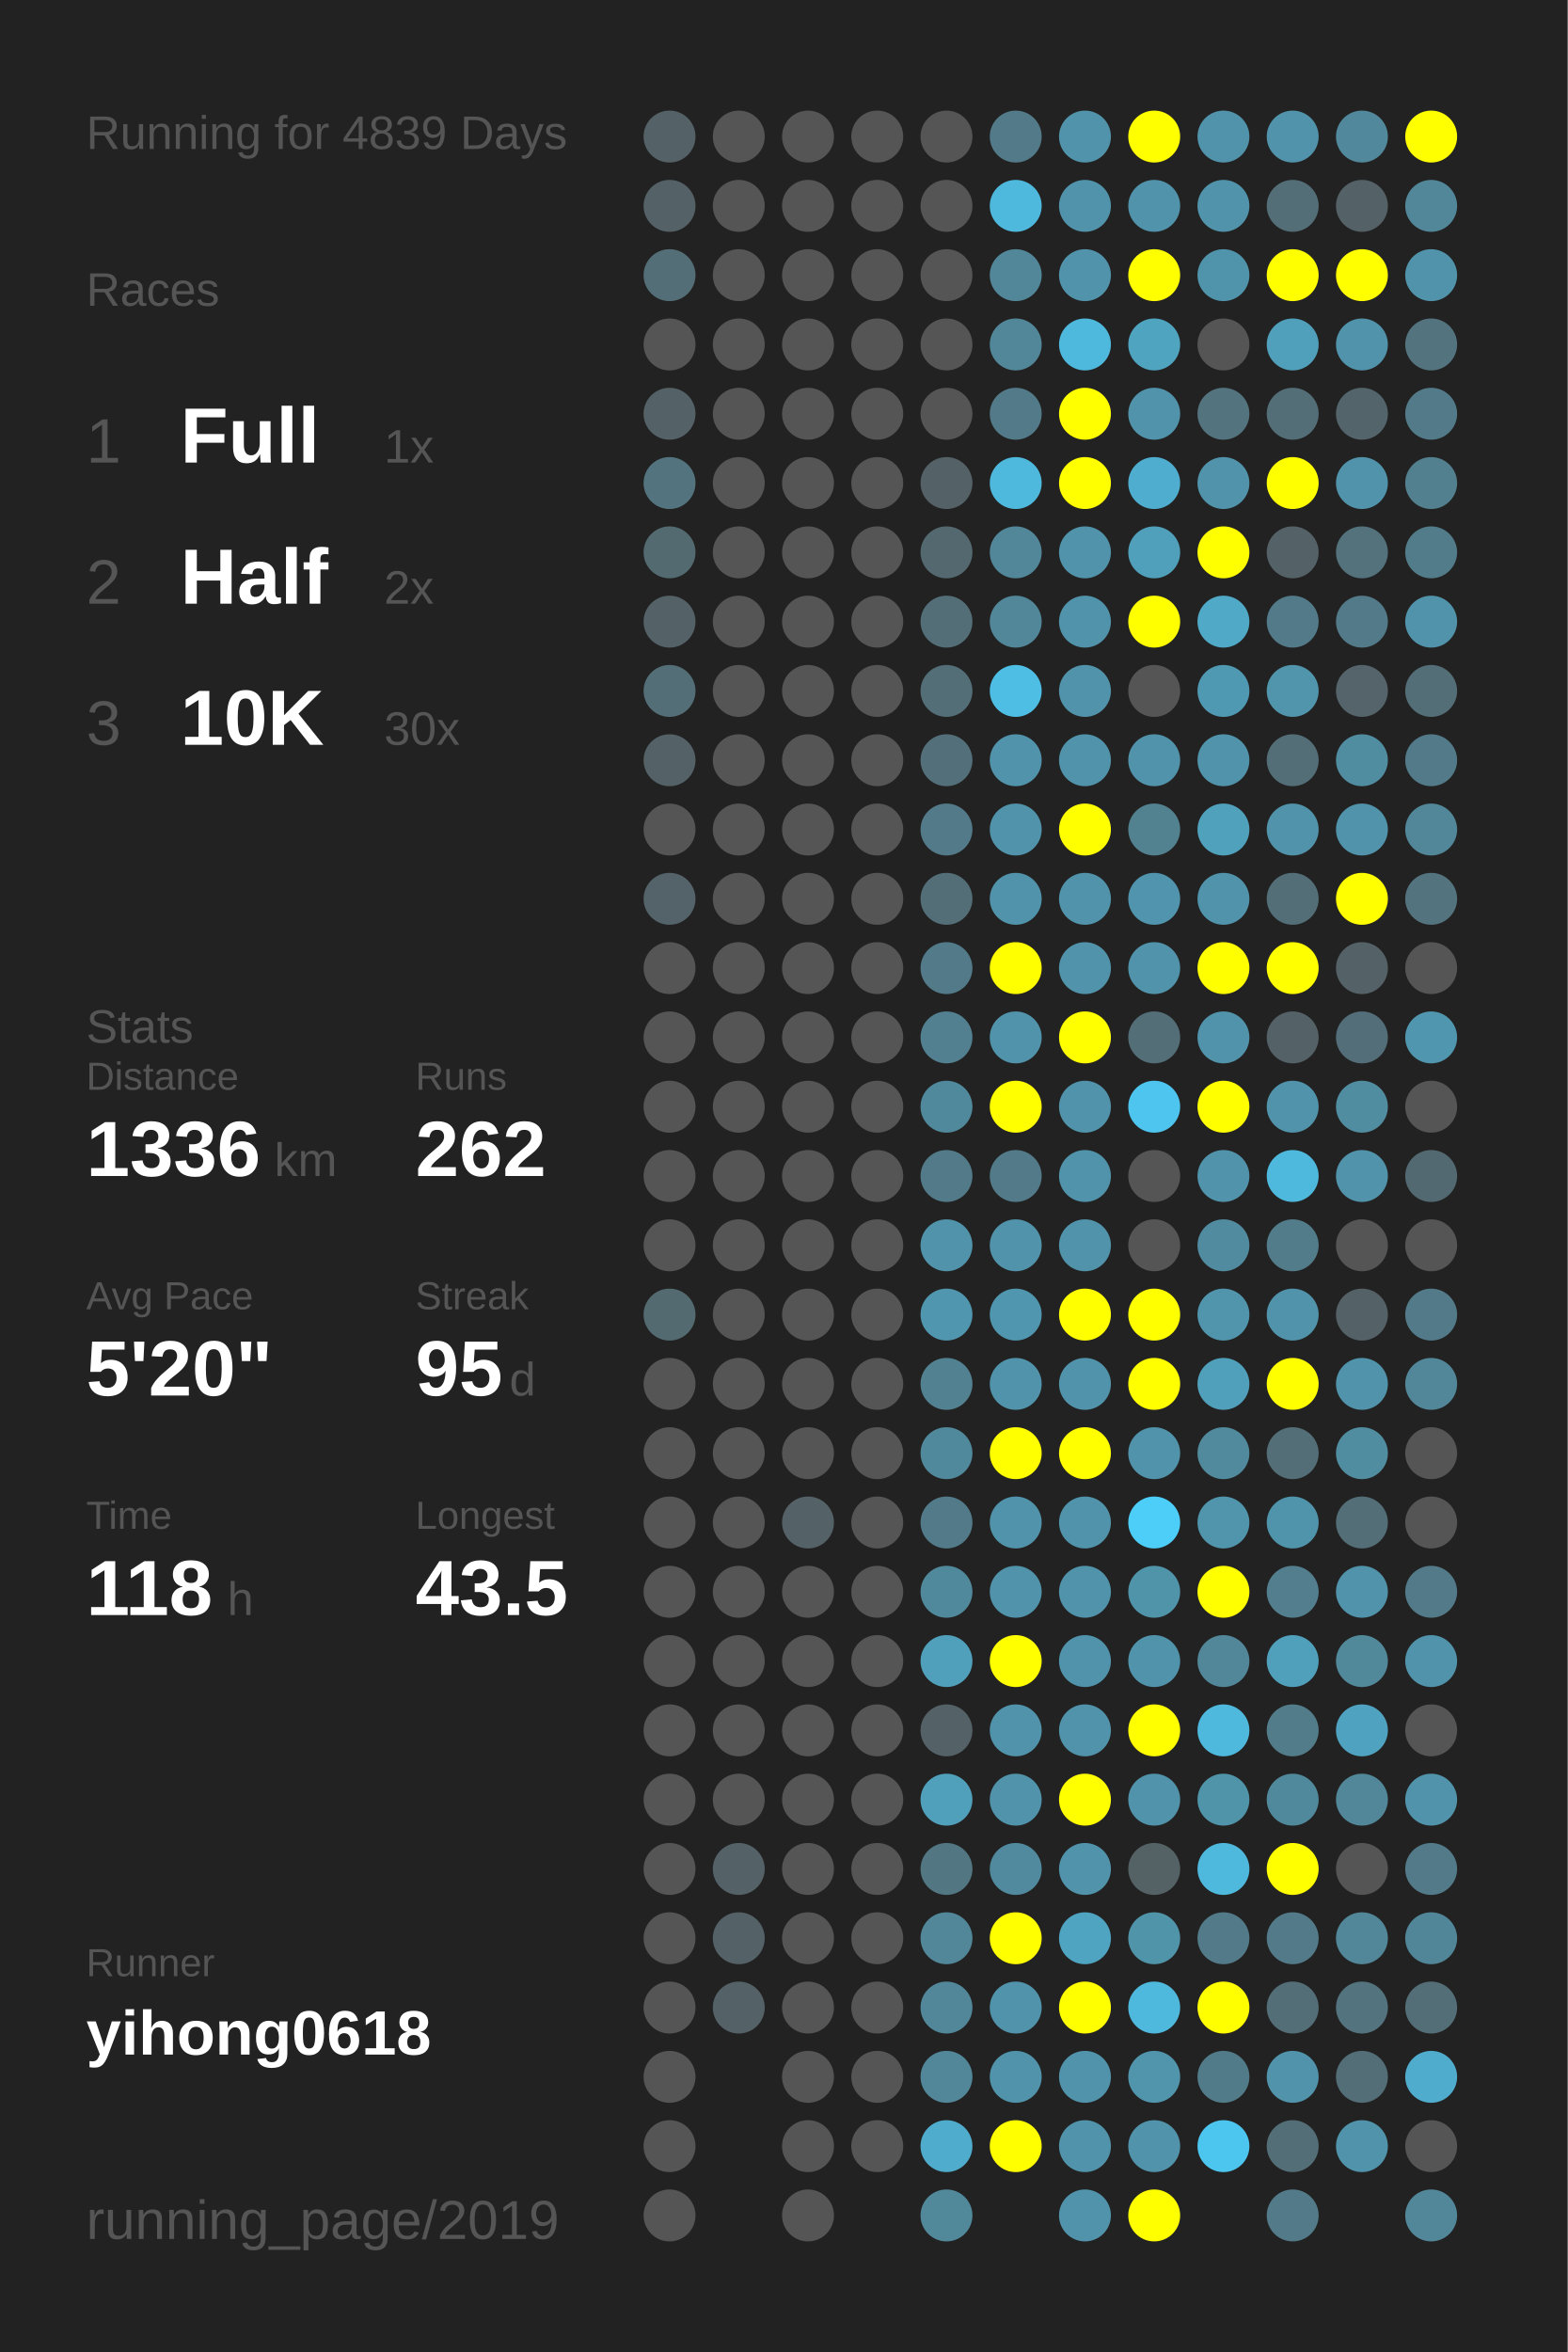
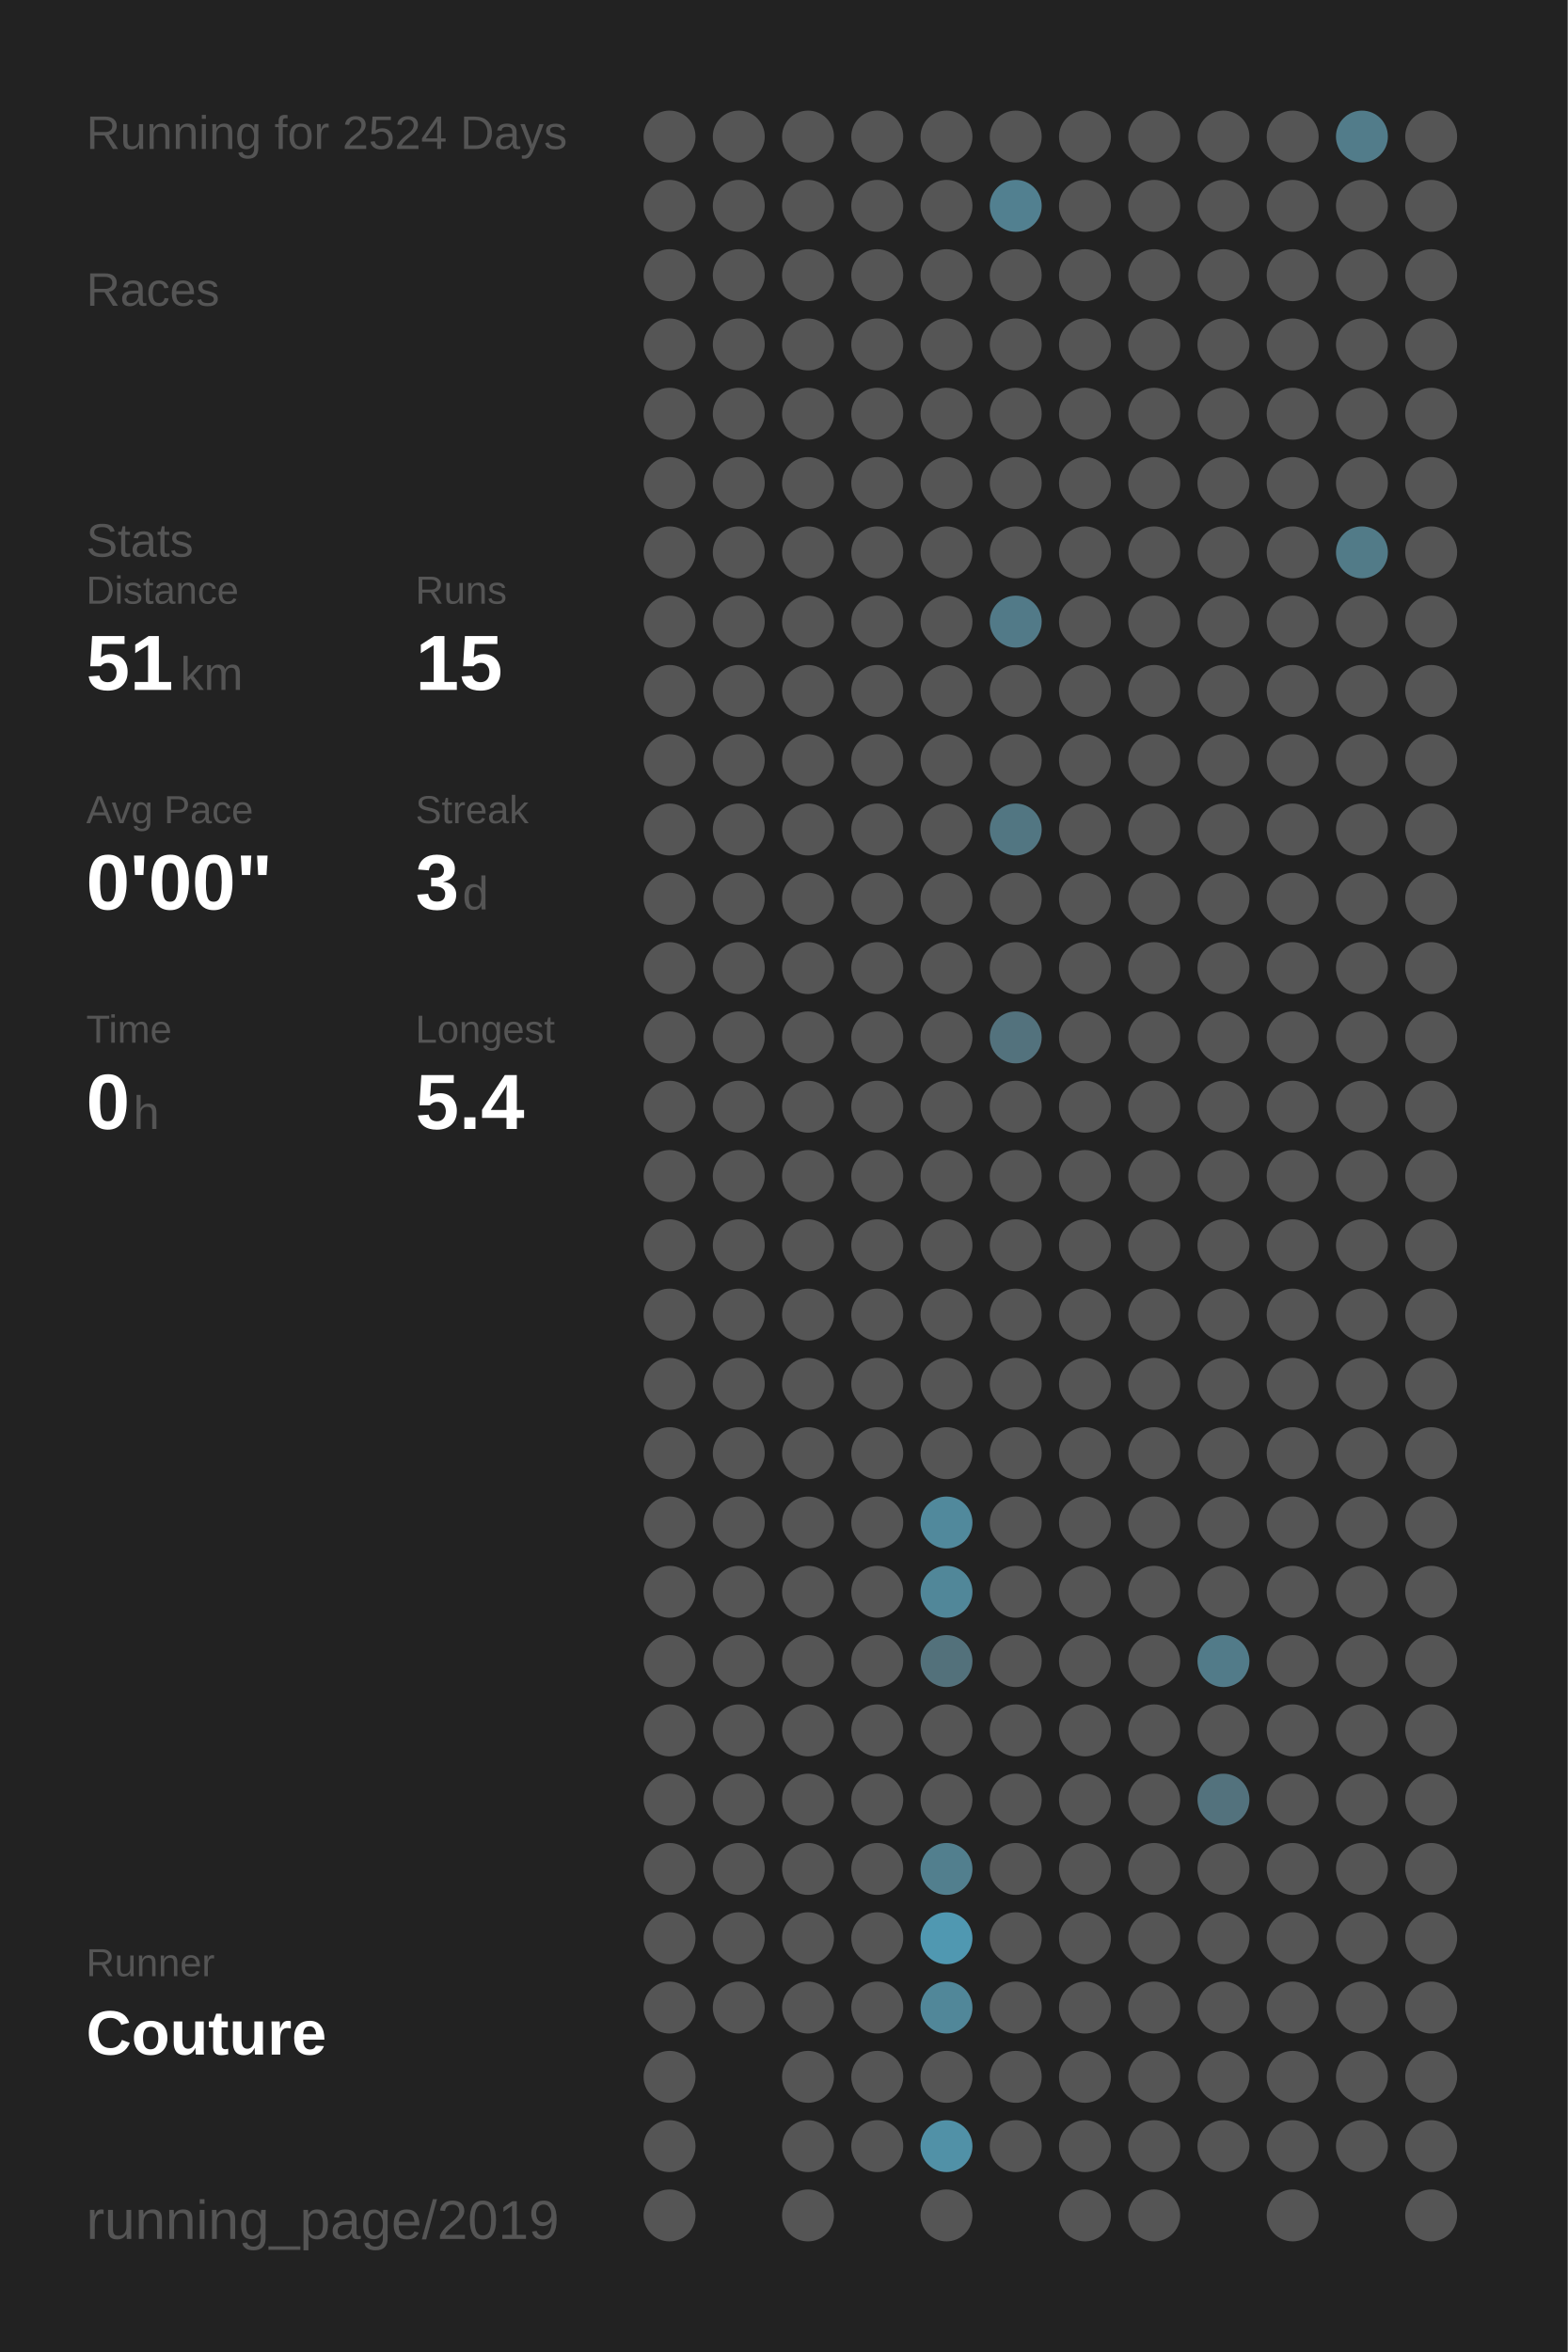
<svg xmlns="http://www.w3.org/2000/svg" baseProfile="full" height="300mm" version="1.1" viewBox="0,0,200,300" width="200mm">
  <defs />
  <rect fill="#222222" height="300" width="200" x="0" y="0" />
-   <text fill="#555555" style="font-size:6px; font-family:Arial;" x="11" y="19">Running for 4839 Days</text>
+   <text fill="#555555" style="font-size:6px; font-family:Arial;" x="11" y="19">Running for 2524 Days</text>
  <text fill="#555555" style="font-size:6px; font-family:Arial;" x="11" y="39">Races</text>
-   <text fill="#555555" style="font-size:8px; font-family:Arial;" x="11" y="59">1</text>
-   <text fill="#FFFFFF" style="font-size:10px; font-family:Arial; font-weight:bold;" x="23" y="59">Full</text>
-   <text fill="#555555" style="font-size:6px; font-family:Arial;" x="49" y="59">1x</text>
-   <text fill="#555555" style="font-size:8px; font-family:Arial;" x="11" y="77">2</text>
-   <text fill="#FFFFFF" style="font-size:10px; font-family:Arial; font-weight:bold;" x="23" y="77">Half</text>
-   <text fill="#555555" style="font-size:6px; font-family:Arial;" x="49" y="77">2x</text>
-   <text fill="#555555" style="font-size:8px; font-family:Arial;" x="11" y="95">3</text>
-   <text fill="#FFFFFF" style="font-size:10px; font-family:Arial; font-weight:bold;" x="23" y="95">10K</text>
-   <text fill="#555555" style="font-size:6px; font-family:Arial;" x="49" y="95">30x</text>
-   <text fill="#555555" style="font-size:6px; font-family:Arial;" x="11" y="133">Stats</text>
-   <text fill="#555555" style="font-size:5px; font-family:Arial;" x="11" y="139">Distance</text>
-   <text fill="#FFFFFF" style="font-size:10px; font-family:Arial; font-weight:bold;" x="11" y="150">1336</text>
-   <text fill="#555555" style="font-size:6px; font-family:Arial;" x="35" y="150">km</text>
-   <text fill="#555555" style="font-size:5px; font-family:Arial;" x="53" y="139">Runs</text>
-   <text fill="#FFFFFF" style="font-size:10px; font-family:Arial; font-weight:bold;" x="53" y="150">262</text>
-   <text fill="#555555" style="font-size:5px; font-family:Arial;" x="11" y="167">Avg Pace</text>
-   <text fill="#FFFFFF" style="font-size:10px; font-family:Arial; font-weight:bold;" x="11" y="178">5'20"</text>
-   <text fill="#555555" style="font-size:5px; font-family:Arial;" x="53" y="167">Streak</text>
-   <text fill="#FFFFFF" style="font-size:10px; font-family:Arial; font-weight:bold;" x="53" y="178">95</text>
-   <text fill="#555555" style="font-size:6px; font-family:Arial;" x="65" y="178">d</text>
-   <text fill="#555555" style="font-size:5px; font-family:Arial;" x="11" y="195">Time</text>
-   <text fill="#FFFFFF" style="font-size:10px; font-family:Arial; font-weight:bold;" x="11" y="206">118</text>
-   <text fill="#555555" style="font-size:6px; font-family:Arial;" x="29" y="206">h</text>
-   <text fill="#555555" style="font-size:5px; font-family:Arial;" x="53" y="195">Longest</text>
-   <text fill="#FFFFFF" style="font-size:10px; font-family:Arial; font-weight:bold;" x="53" y="206">43.5</text>
+   <text fill="#555555" style="font-size:6px; font-family:Arial;" x="11" y="71">Stats</text>
+   <text fill="#555555" style="font-size:5px; font-family:Arial;" x="11" y="77">Distance</text>
+   <text fill="#FFFFFF" style="font-size:10px; font-family:Arial; font-weight:bold;" x="11" y="88">51</text>
+   <text fill="#555555" style="font-size:6px; font-family:Arial;" x="23" y="88">km</text>
+   <text fill="#555555" style="font-size:5px; font-family:Arial;" x="53" y="77">Runs</text>
+   <text fill="#FFFFFF" style="font-size:10px; font-family:Arial; font-weight:bold;" x="53" y="88">15</text>
+   <text fill="#555555" style="font-size:5px; font-family:Arial;" x="11" y="105">Avg Pace</text>
+   <text fill="#FFFFFF" style="font-size:10px; font-family:Arial; font-weight:bold;" x="11" y="116">0'00"</text>
+   <text fill="#555555" style="font-size:5px; font-family:Arial;" x="53" y="105">Streak</text>
+   <text fill="#FFFFFF" style="font-size:10px; font-family:Arial; font-weight:bold;" x="53" y="116">3</text>
+   <text fill="#555555" style="font-size:6px; font-family:Arial;" x="59" y="116">d</text>
+   <text fill="#555555" style="font-size:5px; font-family:Arial;" x="11" y="133">Time</text>
+   <text fill="#FFFFFF" style="font-size:10px; font-family:Arial; font-weight:bold;" x="11" y="144">0</text>
+   <text fill="#555555" style="font-size:6px; font-family:Arial;" x="17" y="144">h</text>
+   <text fill="#555555" style="font-size:5px; font-family:Arial;" x="53" y="133">Longest</text>
+   <text fill="#FFFFFF" style="font-size:10px; font-family:Arial; font-weight:bold;" x="53" y="144">5.4</text>
  <text fill="#555555" style="font-size:5px; font-family:Arial;" x="11" y="252.065">Runner</text>
-   <text fill="#FFFFFF" style="font-size:8px; font-family:Arial; font-weight:bold;" x="11" y="262.065">yihong0618</text>
+   <text fill="#FFFFFF" style="font-size:8px; font-family:Arial; font-weight:bold;" x="11" y="262.065">Couture</text>
  <text fill="#555555" style="font-size:7px; font-family:Arial;" x="11" y="285.581">running_page/2019</text>
-   <circle cx="85.417" cy="17.419" fill="#546166" r="3.312" />
-   <circle cx="85.417" cy="26.258" fill="#546166" r="3.312" />
-   <circle cx="85.417" cy="35.097" fill="#536e77" r="3.312" />
+   <circle cx="85.417" cy="17.419" fill="#555555" r="3.312" />
+   <circle cx="85.417" cy="26.258" fill="#555555" r="3.312" />
+   <circle cx="85.417" cy="35.097" fill="#555555" r="3.312" />
  <circle cx="85.417" cy="43.935" fill="#555555" r="3.312" />
-   <circle cx="85.417" cy="52.774" fill="#546166" r="3.312" />
-   <circle cx="85.417" cy="61.613" fill="#53747f" r="3.312" />
-   <circle cx="85.417" cy="70.452" fill="#536a71" r="3.312" />
-   <circle cx="85.417" cy="79.29" fill="#546166" r="3.312" />
-   <circle cx="85.417" cy="88.129" fill="#536e77" r="3.312" />
-   <circle cx="85.417" cy="96.968" fill="#546166" r="3.312" />
+   <circle cx="85.417" cy="52.774" fill="#555555" r="3.312" />
+   <circle cx="85.417" cy="61.613" fill="#555555" r="3.312" />
+   <circle cx="85.417" cy="70.452" fill="#555555" r="3.312" />
+   <circle cx="85.417" cy="79.29" fill="#555555" r="3.312" />
+   <circle cx="85.417" cy="88.129" fill="#555555" r="3.312" />
+   <circle cx="85.417" cy="96.968" fill="#555555" r="3.312" />
  <circle cx="85.417" cy="105.806" fill="#555555" r="3.312" />
-   <circle cx="85.417" cy="114.645" fill="#546369" r="3.312" />
+   <circle cx="85.417" cy="114.645" fill="#555555" r="3.312" />
  <circle cx="85.417" cy="123.484" fill="#555555" r="3.312" />
  <circle cx="85.417" cy="132.323" fill="#555555" r="3.312" />
  <circle cx="85.417" cy="141.161" fill="#555555" r="3.312" />
  <circle cx="85.417" cy="150" fill="#555555" r="3.312" />
  <circle cx="85.417" cy="158.839" fill="#555555" r="3.312" />
-   <circle cx="85.417" cy="167.677" fill="#536a71" r="3.312" />
+   <circle cx="85.417" cy="167.677" fill="#555555" r="3.312" />
  <circle cx="85.417" cy="176.516" fill="#555555" r="3.312" />
  <circle cx="85.417" cy="185.355" fill="#555555" r="3.312" />
  <circle cx="85.417" cy="194.194" fill="#555555" r="3.312" />
  <circle cx="85.417" cy="203.032" fill="#555555" r="3.312" />
  <circle cx="85.417" cy="211.871" fill="#555555" r="3.312" />
  <circle cx="85.417" cy="220.71" fill="#555555" r="3.312" />
  <circle cx="85.417" cy="229.548" fill="#555555" r="3.312" />
  <circle cx="85.417" cy="238.387" fill="#555555" r="3.312" />
  <circle cx="85.417" cy="247.226" fill="#555555" r="3.312" />
  <circle cx="85.417" cy="256.065" fill="#555555" r="3.312" />
  <circle cx="85.417" cy="264.903" fill="#555555" r="3.312" />
  <circle cx="85.417" cy="273.742" fill="#555555" r="3.312" />
  <circle cx="85.417" cy="282.581" fill="#555555" r="3.312" />
  <circle cx="94.25" cy="17.419" fill="#555555" r="3.312" />
  <circle cx="94.25" cy="26.258" fill="#555555" r="3.312" />
  <circle cx="94.25" cy="35.097" fill="#555555" r="3.312" />
  <circle cx="94.25" cy="43.935" fill="#555555" r="3.312" />
  <circle cx="94.25" cy="52.774" fill="#555555" r="3.312" />
  <circle cx="94.25" cy="61.613" fill="#555555" r="3.312" />
  <circle cx="94.25" cy="70.452" fill="#555555" r="3.312" />
  <circle cx="94.25" cy="79.29" fill="#555555" r="3.312" />
  <circle cx="94.25" cy="88.129" fill="#555555" r="3.312" />
  <circle cx="94.25" cy="96.968" fill="#555555" r="3.312" />
  <circle cx="94.25" cy="105.806" fill="#555555" r="3.312" />
  <circle cx="94.25" cy="114.645" fill="#555555" r="3.312" />
  <circle cx="94.25" cy="123.484" fill="#555555" r="3.312" />
  <circle cx="94.25" cy="132.323" fill="#555555" r="3.312" />
  <circle cx="94.25" cy="141.161" fill="#555555" r="3.312" />
  <circle cx="94.25" cy="150" fill="#555555" r="3.312" />
  <circle cx="94.25" cy="158.839" fill="#555555" r="3.312" />
  <circle cx="94.25" cy="167.677" fill="#555555" r="3.312" />
  <circle cx="94.25" cy="176.516" fill="#555555" r="3.312" />
  <circle cx="94.25" cy="185.355" fill="#555555" r="3.312" />
  <circle cx="94.25" cy="194.194" fill="#555555" r="3.312" />
  <circle cx="94.25" cy="203.032" fill="#555555" r="3.312" />
  <circle cx="94.25" cy="211.871" fill="#555555" r="3.312" />
  <circle cx="94.25" cy="220.71" fill="#555555" r="3.312" />
  <circle cx="94.25" cy="229.548" fill="#555555" r="3.312" />
-   <circle cx="94.25" cy="238.387" fill="#546166" r="3.312" />
-   <circle cx="94.25" cy="247.226" fill="#546166" r="3.312" />
-   <circle cx="94.25" cy="256.065" fill="#546166" r="3.312" />
+   <circle cx="94.25" cy="238.387" fill="#555555" r="3.312" />
+   <circle cx="94.25" cy="247.226" fill="#555555" r="3.312" />
+   <circle cx="94.25" cy="256.065" fill="#555555" r="3.312" />
  <circle cx="103.083" cy="17.419" fill="#555555" r="3.312" />
  <circle cx="103.083" cy="26.258" fill="#555555" r="3.312" />
  <circle cx="103.083" cy="35.097" fill="#555555" r="3.312" />
  <circle cx="103.083" cy="43.935" fill="#555555" r="3.312" />
  <circle cx="103.083" cy="52.774" fill="#555555" r="3.312" />
  <circle cx="103.083" cy="61.613" fill="#555555" r="3.312" />
  <circle cx="103.083" cy="70.452" fill="#555555" r="3.312" />
  <circle cx="103.083" cy="79.29" fill="#555555" r="3.312" />
  <circle cx="103.083" cy="88.129" fill="#555555" r="3.312" />
  <circle cx="103.083" cy="96.968" fill="#555555" r="3.312" />
  <circle cx="103.083" cy="105.806" fill="#555555" r="3.312" />
  <circle cx="103.083" cy="114.645" fill="#555555" r="3.312" />
  <circle cx="103.083" cy="123.484" fill="#555555" r="3.312" />
  <circle cx="103.083" cy="132.323" fill="#555555" r="3.312" />
  <circle cx="103.083" cy="141.161" fill="#555555" r="3.312" />
  <circle cx="103.083" cy="150" fill="#555555" r="3.312" />
  <circle cx="103.083" cy="158.839" fill="#555555" r="3.312" />
  <circle cx="103.083" cy="167.677" fill="#555555" r="3.312" />
  <circle cx="103.083" cy="176.516" fill="#555555" r="3.312" />
  <circle cx="103.083" cy="185.355" fill="#555555" r="3.312" />
-   <circle cx="103.083" cy="194.194" fill="#546166" r="3.312" />
+   <circle cx="103.083" cy="194.194" fill="#555555" r="3.312" />
  <circle cx="103.083" cy="203.032" fill="#555555" r="3.312" />
  <circle cx="103.083" cy="211.871" fill="#555555" r="3.312" />
  <circle cx="103.083" cy="220.71" fill="#555555" r="3.312" />
  <circle cx="103.083" cy="229.548" fill="#555555" r="3.312" />
  <circle cx="103.083" cy="238.387" fill="#555555" r="3.312" />
  <circle cx="103.083" cy="247.226" fill="#555555" r="3.312" />
  <circle cx="103.083" cy="256.065" fill="#555555" r="3.312" />
  <circle cx="103.083" cy="264.903" fill="#555555" r="3.312" />
  <circle cx="103.083" cy="273.742" fill="#555555" r="3.312" />
  <circle cx="103.083" cy="282.581" fill="#555555" r="3.312" />
  <circle cx="111.917" cy="17.419" fill="#555555" r="3.312" />
  <circle cx="111.917" cy="26.258" fill="#555555" r="3.312" />
  <circle cx="111.917" cy="35.097" fill="#555555" r="3.312" />
  <circle cx="111.917" cy="43.935" fill="#555555" r="3.312" />
  <circle cx="111.917" cy="52.774" fill="#555555" r="3.312" />
  <circle cx="111.917" cy="61.613" fill="#555555" r="3.312" />
  <circle cx="111.917" cy="70.452" fill="#555555" r="3.312" />
  <circle cx="111.917" cy="79.29" fill="#555555" r="3.312" />
  <circle cx="111.917" cy="88.129" fill="#555555" r="3.312" />
  <circle cx="111.917" cy="96.968" fill="#555555" r="3.312" />
  <circle cx="111.917" cy="105.806" fill="#555555" r="3.312" />
  <circle cx="111.917" cy="114.645" fill="#555555" r="3.312" />
  <circle cx="111.917" cy="123.484" fill="#555555" r="3.312" />
  <circle cx="111.917" cy="132.323" fill="#555555" r="3.312" />
  <circle cx="111.917" cy="141.161" fill="#555555" r="3.312" />
  <circle cx="111.917" cy="150" fill="#555555" r="3.312" />
  <circle cx="111.917" cy="158.839" fill="#555555" r="3.312" />
  <circle cx="111.917" cy="167.677" fill="#555555" r="3.312" />
  <circle cx="111.917" cy="176.516" fill="#555555" r="3.312" />
  <circle cx="111.917" cy="185.355" fill="#555555" r="3.312" />
  <circle cx="111.917" cy="194.194" fill="#555555" r="3.312" />
  <circle cx="111.917" cy="203.032" fill="#555555" r="3.312" />
  <circle cx="111.917" cy="211.871" fill="#555555" r="3.312" />
  <circle cx="111.917" cy="220.71" fill="#555555" r="3.312" />
  <circle cx="111.917" cy="229.548" fill="#555555" r="3.312" />
  <circle cx="111.917" cy="238.387" fill="#555555" r="3.312" />
  <circle cx="111.917" cy="247.226" fill="#555555" r="3.312" />
  <circle cx="111.917" cy="256.065" fill="#555555" r="3.312" />
  <circle cx="111.917" cy="264.903" fill="#555555" r="3.312" />
  <circle cx="111.917" cy="273.742" fill="#555555" r="3.312" />
  <circle cx="120.75" cy="17.419" fill="#555555" r="3.312" />
  <circle cx="120.75" cy="26.258" fill="#555555" r="3.312" />
  <circle cx="120.75" cy="35.097" fill="#555555" r="3.312" />
  <circle cx="120.75" cy="43.935" fill="#555555" r="3.312" />
  <circle cx="120.75" cy="52.774" fill="#555555" r="3.312" />
-   <circle cx="120.75" cy="61.613" fill="#546166" r="3.312" />
-   <circle cx="120.75" cy="70.452" fill="#53686f" r="3.312" />
-   <circle cx="120.75" cy="79.29" fill="#536e77" r="3.312" />
-   <circle cx="120.75" cy="88.129" fill="#536e77" r="3.312" />
-   <circle cx="120.75" cy="96.968" fill="#53707a" r="3.312" />
-   <circle cx="120.75" cy="105.806" fill="#527a88" r="3.312" />
-   <circle cx="120.75" cy="114.645" fill="#536e77" r="3.312" />
-   <circle cx="120.75" cy="123.484" fill="#527a88" r="3.312" />
-   <circle cx="120.75" cy="132.323" fill="#528090" r="3.312" />
-   <circle cx="120.75" cy="141.161" fill="#51899c" r="3.312" />
-   <circle cx="120.75" cy="150" fill="#527a88" r="3.312" />
-   <circle cx="120.75" cy="158.839" fill="#5093aa" r="3.312" />
-   <circle cx="120.75" cy="167.677" fill="#5096ae" r="3.312" />
-   <circle cx="120.75" cy="176.516" fill="#528191" r="3.312" />
-   <circle cx="120.75" cy="185.355" fill="#51899c" r="3.312" />
-   <circle cx="120.75" cy="194.194" fill="#527a88" r="3.312" />
-   <circle cx="120.75" cy="203.032" fill="#51899c" r="3.312" />
-   <circle cx="120.75" cy="211.871" fill="#50a0bb" r="3.312" />
-   <circle cx="120.75" cy="220.71" fill="#546166" r="3.312" />
-   <circle cx="120.75" cy="229.548" fill="#50a0bb" r="3.312" />
-   <circle cx="120.75" cy="238.387" fill="#527682" r="3.312" />
-   <circle cx="120.75" cy="247.226" fill="#518799" r="3.312" />
+   <circle cx="120.75" cy="61.613" fill="#555555" r="3.312" />
+   <circle cx="120.75" cy="70.452" fill="#555555" r="3.312" />
+   <circle cx="120.75" cy="79.29" fill="#555555" r="3.312" />
+   <circle cx="120.75" cy="88.129" fill="#555555" r="3.312" />
+   <circle cx="120.75" cy="96.968" fill="#555555" r="3.312" />
+   <circle cx="120.75" cy="105.806" fill="#555555" r="3.312" />
+   <circle cx="120.75" cy="114.645" fill="#555555" r="3.312" />
+   <circle cx="120.75" cy="123.484" fill="#555555" r="3.312" />
+   <circle cx="120.75" cy="132.323" fill="#555555" r="3.312" />
+   <circle cx="120.75" cy="141.161" fill="#555555" r="3.312" />
+   <circle cx="120.75" cy="150" fill="#555555" r="3.312" />
+   <circle cx="120.75" cy="158.839" fill="#555555" r="3.312" />
+   <circle cx="120.75" cy="167.677" fill="#555555" r="3.312" />
+   <circle cx="120.75" cy="176.516" fill="#555555" r="3.312" />
+   <circle cx="120.75" cy="185.355" fill="#555555" r="3.312" />
+   <circle cx="120.75" cy="194.194" fill="#51899c" r="3.312" />
+   <circle cx="120.75" cy="203.032" fill="#518799" r="3.312" />
+   <circle cx="120.75" cy="211.871" fill="#53717b" r="3.312" />
+   <circle cx="120.75" cy="220.71" fill="#555555" r="3.312" />
+   <circle cx="120.75" cy="229.548" fill="#555555" r="3.312" />
+   <circle cx="120.75" cy="238.387" fill="#527f8e" r="3.312" />
+   <circle cx="120.75" cy="247.226" fill="#5098b1" r="3.312" />
  <circle cx="120.75" cy="256.065" fill="#518799" r="3.312" />
-   <circle cx="120.75" cy="264.903" fill="#518799" r="3.312" />
-   <circle cx="120.75" cy="273.742" fill="#4faccc" r="3.312" />
-   <circle cx="120.75" cy="282.581" fill="#51899b" r="3.312" />
-   <circle cx="129.583" cy="17.419" fill="#527a88" r="3.312" />
-   <circle cx="129.583" cy="26.258" fill="#4eb9dd" r="3.312" />
-   <circle cx="129.583" cy="35.097" fill="#518799" r="3.312" />
-   <circle cx="129.583" cy="43.935" fill="#518799" r="3.312" />
-   <circle cx="129.583" cy="52.774" fill="#527a88" r="3.312" />
-   <circle cx="129.583" cy="61.613" fill="#4eb9dd" r="3.312" />
-   <circle cx="129.583" cy="70.452" fill="#518799" r="3.312" />
-   <circle cx="129.583" cy="79.29" fill="#518799" r="3.312" />
-   <circle cx="129.583" cy="88.129" fill="#4ebee4" r="3.312" />
-   <circle cx="129.583" cy="96.968" fill="#5093aa" r="3.312" />
-   <circle cx="129.583" cy="105.806" fill="#5093aa" r="3.312" />
-   <circle cx="129.583" cy="114.645" fill="#5093aa" r="3.312" />
-   <circle cx="129.583" cy="123.484" fill="#FFFF00" r="3.312" />
-   <circle cx="129.583" cy="132.323" fill="#5093aa" r="3.312" />
-   <circle cx="129.583" cy="141.161" fill="#FFFF00" r="3.312" />
-   <circle cx="129.583" cy="150" fill="#527a88" r="3.312" />
-   <circle cx="129.583" cy="158.839" fill="#5093aa" r="3.312" />
-   <circle cx="129.583" cy="167.677" fill="#5096ae" r="3.312" />
-   <circle cx="129.583" cy="176.516" fill="#5093aa" r="3.312" />
-   <circle cx="129.583" cy="185.355" fill="#FFFF00" r="3.312" />
-   <circle cx="129.583" cy="194.194" fill="#5093aa" r="3.312" />
-   <circle cx="129.583" cy="203.032" fill="#5093aa" r="3.312" />
-   <circle cx="129.583" cy="211.871" fill="#FFFF00" r="3.312" />
-   <circle cx="129.583" cy="220.71" fill="#5093aa" r="3.312" />
-   <circle cx="129.583" cy="229.548" fill="#5093aa" r="3.312" />
-   <circle cx="129.583" cy="238.387" fill="#518a9e" r="3.312" />
-   <circle cx="129.583" cy="247.226" fill="#FFFF00" r="3.312" />
-   <circle cx="129.583" cy="256.065" fill="#5093aa" r="3.312" />
-   <circle cx="129.583" cy="264.903" fill="#5093aa" r="3.312" />
-   <circle cx="129.583" cy="273.742" fill="#FFFF00" r="3.312" />
-   <circle cx="138.417" cy="17.419" fill="#5093aa" r="3.312" />
-   <circle cx="138.417" cy="26.258" fill="#5093aa" r="3.312" />
-   <circle cx="138.417" cy="35.097" fill="#5093aa" r="3.312" />
-   <circle cx="138.417" cy="43.935" fill="#4eb9dd" r="3.312" />
-   <circle cx="138.417" cy="52.774" fill="#FFFF00" r="3.312" />
-   <circle cx="138.417" cy="61.613" fill="#FFFF00" r="3.312" />
-   <circle cx="138.417" cy="70.452" fill="#5093aa" r="3.312" />
-   <circle cx="138.417" cy="79.29" fill="#5093aa" r="3.312" />
-   <circle cx="138.417" cy="88.129" fill="#5093aa" r="3.312" />
-   <circle cx="138.417" cy="96.968" fill="#5093aa" r="3.312" />
-   <circle cx="138.417" cy="105.806" fill="#FFFF00" r="3.312" />
-   <circle cx="138.417" cy="114.645" fill="#5093aa" r="3.312" />
-   <circle cx="138.417" cy="123.484" fill="#5093aa" r="3.312" />
-   <circle cx="138.417" cy="132.323" fill="#FFFF00" r="3.312" />
-   <circle cx="138.417" cy="141.161" fill="#5093aa" r="3.312" />
-   <circle cx="138.417" cy="150" fill="#5093aa" r="3.312" />
-   <circle cx="138.417" cy="158.839" fill="#5093aa" r="3.312" />
-   <circle cx="138.417" cy="167.677" fill="#FFFF00" r="3.312" />
-   <circle cx="138.417" cy="176.516" fill="#5093aa" r="3.312" />
-   <circle cx="138.417" cy="185.355" fill="#FFFF00" r="3.312" />
-   <circle cx="138.417" cy="194.194" fill="#5093aa" r="3.312" />
-   <circle cx="138.417" cy="203.032" fill="#5093aa" r="3.312" />
-   <circle cx="138.417" cy="211.871" fill="#5093aa" r="3.312" />
-   <circle cx="138.417" cy="220.71" fill="#5093aa" r="3.312" />
-   <circle cx="138.417" cy="229.548" fill="#FFFF00" r="3.312" />
-   <circle cx="138.417" cy="238.387" fill="#5093aa" r="3.312" />
-   <circle cx="138.417" cy="247.226" fill="#4fa4c1" r="3.312" />
-   <circle cx="138.417" cy="256.065" fill="#FFFF00" r="3.312" />
-   <circle cx="138.417" cy="264.903" fill="#5093aa" r="3.312" />
-   <circle cx="138.417" cy="273.742" fill="#5093aa" r="3.312" />
-   <circle cx="138.417" cy="282.581" fill="#5093aa" r="3.312" />
-   <circle cx="147.25" cy="17.419" fill="#FFFF00" r="3.312" />
-   <circle cx="147.25" cy="26.258" fill="#5093aa" r="3.312" />
-   <circle cx="147.25" cy="35.097" fill="#FFFF00" r="3.312" />
-   <circle cx="147.25" cy="43.935" fill="#4fa4c0" r="3.312" />
-   <circle cx="147.25" cy="52.774" fill="#5093aa" r="3.312" />
-   <circle cx="147.25" cy="61.613" fill="#4faecf" r="3.312" />
-   <circle cx="147.25" cy="70.452" fill="#50a0bb" r="3.312" />
-   <circle cx="147.25" cy="79.29" fill="#FFFF00" r="3.312" />
+   <circle cx="120.75" cy="264.903" fill="#555555" r="3.312" />
+   <circle cx="120.75" cy="273.742" fill="#5191a7" r="3.312" />
+   <circle cx="120.75" cy="282.581" fill="#555555" r="3.312" />
+   <circle cx="129.583" cy="17.419" fill="#555555" r="3.312" />
+   <circle cx="129.583" cy="26.258" fill="#528090" r="3.312" />
+   <circle cx="129.583" cy="35.097" fill="#555555" r="3.312" />
+   <circle cx="129.583" cy="43.935" fill="#555555" r="3.312" />
+   <circle cx="129.583" cy="52.774" fill="#555555" r="3.312" />
+   <circle cx="129.583" cy="61.613" fill="#555555" r="3.312" />
+   <circle cx="129.583" cy="70.452" fill="#555555" r="3.312" />
+   <circle cx="129.583" cy="79.29" fill="#527a88" r="3.312" />
+   <circle cx="129.583" cy="88.129" fill="#555555" r="3.312" />
+   <circle cx="129.583" cy="96.968" fill="#555555" r="3.312" />
+   <circle cx="129.583" cy="105.806" fill="#527682" r="3.312" />
+   <circle cx="129.583" cy="114.645" fill="#555555" r="3.312" />
+   <circle cx="129.583" cy="123.484" fill="#555555" r="3.312" />
+   <circle cx="129.583" cy="132.323" fill="#53727d" r="3.312" />
+   <circle cx="129.583" cy="141.161" fill="#555555" r="3.312" />
+   <circle cx="129.583" cy="150" fill="#555555" r="3.312" />
+   <circle cx="129.583" cy="158.839" fill="#555555" r="3.312" />
+   <circle cx="129.583" cy="167.677" fill="#555555" r="3.312" />
+   <circle cx="129.583" cy="176.516" fill="#555555" r="3.312" />
+   <circle cx="129.583" cy="185.355" fill="#555555" r="3.312" />
+   <circle cx="129.583" cy="194.194" fill="#555555" r="3.312" />
+   <circle cx="129.583" cy="203.032" fill="#555555" r="3.312" />
+   <circle cx="129.583" cy="211.871" fill="#555555" r="3.312" />
+   <circle cx="129.583" cy="220.71" fill="#555555" r="3.312" />
+   <circle cx="129.583" cy="229.548" fill="#555555" r="3.312" />
+   <circle cx="129.583" cy="238.387" fill="#555555" r="3.312" />
+   <circle cx="129.583" cy="247.226" fill="#555555" r="3.312" />
+   <circle cx="129.583" cy="256.065" fill="#555555" r="3.312" />
+   <circle cx="129.583" cy="264.903" fill="#555555" r="3.312" />
+   <circle cx="129.583" cy="273.742" fill="#555555" r="3.312" />
+   <circle cx="138.417" cy="17.419" fill="#555555" r="3.312" />
+   <circle cx="138.417" cy="26.258" fill="#555555" r="3.312" />
+   <circle cx="138.417" cy="35.097" fill="#555555" r="3.312" />
+   <circle cx="138.417" cy="43.935" fill="#555555" r="3.312" />
+   <circle cx="138.417" cy="52.774" fill="#555555" r="3.312" />
+   <circle cx="138.417" cy="61.613" fill="#555555" r="3.312" />
+   <circle cx="138.417" cy="70.452" fill="#555555" r="3.312" />
+   <circle cx="138.417" cy="79.29" fill="#555555" r="3.312" />
+   <circle cx="138.417" cy="88.129" fill="#555555" r="3.312" />
+   <circle cx="138.417" cy="96.968" fill="#555555" r="3.312" />
+   <circle cx="138.417" cy="105.806" fill="#555555" r="3.312" />
+   <circle cx="138.417" cy="114.645" fill="#555555" r="3.312" />
+   <circle cx="138.417" cy="123.484" fill="#555555" r="3.312" />
+   <circle cx="138.417" cy="132.323" fill="#555555" r="3.312" />
+   <circle cx="138.417" cy="141.161" fill="#555555" r="3.312" />
+   <circle cx="138.417" cy="150" fill="#555555" r="3.312" />
+   <circle cx="138.417" cy="158.839" fill="#555555" r="3.312" />
+   <circle cx="138.417" cy="167.677" fill="#555555" r="3.312" />
+   <circle cx="138.417" cy="176.516" fill="#555555" r="3.312" />
+   <circle cx="138.417" cy="185.355" fill="#555555" r="3.312" />
+   <circle cx="138.417" cy="194.194" fill="#555555" r="3.312" />
+   <circle cx="138.417" cy="203.032" fill="#555555" r="3.312" />
+   <circle cx="138.417" cy="211.871" fill="#555555" r="3.312" />
+   <circle cx="138.417" cy="220.71" fill="#555555" r="3.312" />
+   <circle cx="138.417" cy="229.548" fill="#555555" r="3.312" />
+   <circle cx="138.417" cy="238.387" fill="#555555" r="3.312" />
+   <circle cx="138.417" cy="247.226" fill="#555555" r="3.312" />
+   <circle cx="138.417" cy="256.065" fill="#555555" r="3.312" />
+   <circle cx="138.417" cy="264.903" fill="#555555" r="3.312" />
+   <circle cx="138.417" cy="273.742" fill="#555555" r="3.312" />
+   <circle cx="138.417" cy="282.581" fill="#555555" r="3.312" />
+   <circle cx="147.25" cy="17.419" fill="#555555" r="3.312" />
+   <circle cx="147.25" cy="26.258" fill="#555555" r="3.312" />
+   <circle cx="147.25" cy="35.097" fill="#555555" r="3.312" />
+   <circle cx="147.25" cy="43.935" fill="#555555" r="3.312" />
+   <circle cx="147.25" cy="52.774" fill="#555555" r="3.312" />
+   <circle cx="147.25" cy="61.613" fill="#555555" r="3.312" />
+   <circle cx="147.25" cy="70.452" fill="#555555" r="3.312" />
+   <circle cx="147.25" cy="79.29" fill="#555555" r="3.312" />
  <circle cx="147.25" cy="88.129" fill="#555555" r="3.312" />
-   <circle cx="147.25" cy="96.968" fill="#5093aa" r="3.312" />
-   <circle cx="147.25" cy="105.806" fill="#528190" r="3.312" />
-   <circle cx="147.25" cy="114.645" fill="#5095ad" r="3.312" />
-   <circle cx="147.25" cy="123.484" fill="#5093aa" r="3.312" />
-   <circle cx="147.25" cy="132.323" fill="#536e77" r="3.312" />
-   <circle cx="147.25" cy="141.161" fill="#4dc5ee" r="3.312" />
+   <circle cx="147.25" cy="96.968" fill="#555555" r="3.312" />
+   <circle cx="147.25" cy="105.806" fill="#555555" r="3.312" />
+   <circle cx="147.25" cy="114.645" fill="#555555" r="3.312" />
+   <circle cx="147.25" cy="123.484" fill="#555555" r="3.312" />
+   <circle cx="147.25" cy="132.323" fill="#555555" r="3.312" />
+   <circle cx="147.25" cy="141.161" fill="#555555" r="3.312" />
  <circle cx="147.25" cy="150" fill="#555555" r="3.312" />
  <circle cx="147.25" cy="158.839" fill="#555555" r="3.312" />
-   <circle cx="147.25" cy="167.677" fill="#FFFF00" r="3.312" />
-   <circle cx="147.25" cy="176.516" fill="#FFFF00" r="3.312" />
-   <circle cx="147.25" cy="185.355" fill="#5093aa" r="3.312" />
-   <circle cx="147.25" cy="194.194" fill="#4dcef9" r="3.312" />
-   <circle cx="147.25" cy="203.032" fill="#5094aa" r="3.312" />
-   <circle cx="147.25" cy="211.871" fill="#5093aa" r="3.312" />
-   <circle cx="147.25" cy="220.71" fill="#FFFF00" r="3.312" />
-   <circle cx="147.25" cy="229.548" fill="#5093aa" r="3.312" />
-   <circle cx="147.25" cy="238.387" fill="#546266" r="3.312" />
-   <circle cx="147.25" cy="247.226" fill="#5094aa" r="3.312" />
-   <circle cx="147.25" cy="256.065" fill="#4eb9dd" r="3.312" />
-   <circle cx="147.25" cy="264.903" fill="#5095ac" r="3.312" />
-   <circle cx="147.25" cy="273.742" fill="#5093aa" r="3.312" />
-   <circle cx="147.25" cy="282.581" fill="#FFFF00" r="3.312" />
-   <circle cx="156.083" cy="17.419" fill="#5093aa" r="3.312" />
-   <circle cx="156.083" cy="26.258" fill="#5093aa" r="3.312" />
-   <circle cx="156.083" cy="35.097" fill="#5094ab" r="3.312" />
+   <circle cx="147.25" cy="167.677" fill="#555555" r="3.312" />
+   <circle cx="147.25" cy="176.516" fill="#555555" r="3.312" />
+   <circle cx="147.25" cy="185.355" fill="#555555" r="3.312" />
+   <circle cx="147.25" cy="194.194" fill="#555555" r="3.312" />
+   <circle cx="147.25" cy="203.032" fill="#555555" r="3.312" />
+   <circle cx="147.25" cy="211.871" fill="#555555" r="3.312" />
+   <circle cx="147.25" cy="220.71" fill="#555555" r="3.312" />
+   <circle cx="147.25" cy="229.548" fill="#555555" r="3.312" />
+   <circle cx="147.25" cy="238.387" fill="#555555" r="3.312" />
+   <circle cx="147.25" cy="247.226" fill="#555555" r="3.312" />
+   <circle cx="147.25" cy="256.065" fill="#555555" r="3.312" />
+   <circle cx="147.25" cy="264.903" fill="#555555" r="3.312" />
+   <circle cx="147.25" cy="273.742" fill="#555555" r="3.312" />
+   <circle cx="147.25" cy="282.581" fill="#555555" r="3.312" />
+   <circle cx="156.083" cy="17.419" fill="#555555" r="3.312" />
+   <circle cx="156.083" cy="26.258" fill="#555555" r="3.312" />
+   <circle cx="156.083" cy="35.097" fill="#555555" r="3.312" />
  <circle cx="156.083" cy="43.935" fill="#555555" r="3.312" />
-   <circle cx="156.083" cy="52.774" fill="#53747f" r="3.312" />
-   <circle cx="156.083" cy="61.613" fill="#5093aa" r="3.312" />
-   <circle cx="156.083" cy="70.452" fill="#FFFF00" r="3.312" />
-   <circle cx="156.083" cy="79.29" fill="#4fa9c7" r="3.312" />
-   <circle cx="156.083" cy="88.129" fill="#5099b2" r="3.312" />
-   <circle cx="156.083" cy="96.968" fill="#5093aa" r="3.312" />
-   <circle cx="156.083" cy="105.806" fill="#50a1bc" r="3.312" />
-   <circle cx="156.083" cy="114.645" fill="#5093aa" r="3.312" />
-   <circle cx="156.083" cy="123.484" fill="#FFFF00" r="3.312" />
-   <circle cx="156.083" cy="132.323" fill="#5093aa" r="3.312" />
-   <circle cx="156.083" cy="141.161" fill="#FFFF00" r="3.312" />
-   <circle cx="156.083" cy="150" fill="#5093aa" r="3.312" />
-   <circle cx="156.083" cy="158.839" fill="#518b9f" r="3.312" />
-   <circle cx="156.083" cy="167.677" fill="#5095ac" r="3.312" />
-   <circle cx="156.083" cy="176.516" fill="#50a0bb" r="3.312" />
-   <circle cx="156.083" cy="185.355" fill="#518a9d" r="3.312" />
-   <circle cx="156.083" cy="194.194" fill="#5095ac" r="3.312" />
-   <circle cx="156.083" cy="203.032" fill="#FFFF00" r="3.312" />
-   <circle cx="156.083" cy="211.871" fill="#518799" r="3.312" />
-   <circle cx="156.083" cy="220.71" fill="#4eb9dd" r="3.312" />
-   <circle cx="156.083" cy="229.548" fill="#5094aa" r="3.312" />
-   <circle cx="156.083" cy="238.387" fill="#4eb9dd" r="3.312" />
-   <circle cx="156.083" cy="247.226" fill="#527a88" r="3.312" />
-   <circle cx="156.083" cy="256.065" fill="#FFFF00" r="3.312" />
-   <circle cx="156.083" cy="264.903" fill="#527b89" r="3.312" />
-   <circle cx="156.083" cy="273.742" fill="#4dc6ef" r="3.312" />
-   <circle cx="164.917" cy="17.419" fill="#5093aa" r="3.312" />
-   <circle cx="164.917" cy="26.258" fill="#536e77" r="3.312" />
-   <circle cx="164.917" cy="35.097" fill="#FFFF00" r="3.312" />
-   <circle cx="164.917" cy="43.935" fill="#50a0bb" r="3.312" />
-   <circle cx="164.917" cy="52.774" fill="#536e77" r="3.312" />
-   <circle cx="164.917" cy="61.613" fill="#FFFF00" r="3.312" />
-   <circle cx="164.917" cy="70.452" fill="#546166" r="3.312" />
-   <circle cx="164.917" cy="79.29" fill="#527a88" r="3.312" />
-   <circle cx="164.917" cy="88.129" fill="#5095ac" r="3.312" />
-   <circle cx="164.917" cy="96.968" fill="#536e77" r="3.312" />
-   <circle cx="164.917" cy="105.806" fill="#5093aa" r="3.312" />
-   <circle cx="164.917" cy="114.645" fill="#536e77" r="3.312" />
-   <circle cx="164.917" cy="123.484" fill="#FFFF00" r="3.312" />
-   <circle cx="164.917" cy="132.323" fill="#546166" r="3.312" />
-   <circle cx="164.917" cy="141.161" fill="#5093aa" r="3.312" />
-   <circle cx="164.917" cy="150" fill="#4eb9dd" r="3.312" />
-   <circle cx="164.917" cy="158.839" fill="#527c8a" r="3.312" />
-   <circle cx="164.917" cy="167.677" fill="#5093aa" r="3.312" />
-   <circle cx="164.917" cy="176.516" fill="#FFFF00" r="3.312" />
-   <circle cx="164.917" cy="185.355" fill="#536e77" r="3.312" />
-   <circle cx="164.917" cy="194.194" fill="#5094ab" r="3.312" />
-   <circle cx="164.917" cy="203.032" fill="#527e8d" r="3.312" />
-   <circle cx="164.917" cy="211.871" fill="#50a0bb" r="3.312" />
-   <circle cx="164.917" cy="220.71" fill="#527c8a" r="3.312" />
-   <circle cx="164.917" cy="229.548" fill="#51899c" r="3.312" />
-   <circle cx="164.917" cy="238.387" fill="#FFFF00" r="3.312" />
-   <circle cx="164.917" cy="247.226" fill="#527a88" r="3.312" />
-   <circle cx="164.917" cy="256.065" fill="#536e77" r="3.312" />
-   <circle cx="164.917" cy="264.903" fill="#5093aa" r="3.312" />
-   <circle cx="164.917" cy="273.742" fill="#536e77" r="3.312" />
-   <circle cx="164.917" cy="282.581" fill="#527a88" r="3.312" />
-   <circle cx="173.75" cy="17.419" fill="#51889b" r="3.312" />
-   <circle cx="173.75" cy="26.258" fill="#546166" r="3.312" />
-   <circle cx="173.75" cy="35.097" fill="#FFFF00" r="3.312" />
-   <circle cx="173.75" cy="43.935" fill="#5093aa" r="3.312" />
-   <circle cx="173.75" cy="52.774" fill="#53656b" r="3.312" />
-   <circle cx="173.75" cy="61.613" fill="#5093aa" r="3.312" />
-   <circle cx="173.75" cy="70.452" fill="#53727c" r="3.312" />
-   <circle cx="173.75" cy="79.29" fill="#527a88" r="3.312" />
-   <circle cx="173.75" cy="88.129" fill="#54646a" r="3.312" />
-   <circle cx="173.75" cy="96.968" fill="#518da1" r="3.312" />
-   <circle cx="173.75" cy="105.806" fill="#5093aa" r="3.312" />
-   <circle cx="173.75" cy="114.645" fill="#FFFF00" r="3.312" />
-   <circle cx="173.75" cy="123.484" fill="#546267" r="3.312" />
-   <circle cx="173.75" cy="132.323" fill="#536e78" r="3.312" />
-   <circle cx="173.75" cy="141.161" fill="#518da1" r="3.312" />
-   <circle cx="173.75" cy="150" fill="#5093aa" r="3.312" />
+   <circle cx="156.083" cy="52.774" fill="#555555" r="3.312" />
+   <circle cx="156.083" cy="61.613" fill="#555555" r="3.312" />
+   <circle cx="156.083" cy="70.452" fill="#555555" r="3.312" />
+   <circle cx="156.083" cy="79.29" fill="#555555" r="3.312" />
+   <circle cx="156.083" cy="88.129" fill="#555555" r="3.312" />
+   <circle cx="156.083" cy="96.968" fill="#555555" r="3.312" />
+   <circle cx="156.083" cy="105.806" fill="#555555" r="3.312" />
+   <circle cx="156.083" cy="114.645" fill="#555555" r="3.312" />
+   <circle cx="156.083" cy="123.484" fill="#555555" r="3.312" />
+   <circle cx="156.083" cy="132.323" fill="#555555" r="3.312" />
+   <circle cx="156.083" cy="141.161" fill="#555555" r="3.312" />
+   <circle cx="156.083" cy="150" fill="#555555" r="3.312" />
+   <circle cx="156.083" cy="158.839" fill="#555555" r="3.312" />
+   <circle cx="156.083" cy="167.677" fill="#555555" r="3.312" />
+   <circle cx="156.083" cy="176.516" fill="#555555" r="3.312" />
+   <circle cx="156.083" cy="185.355" fill="#555555" r="3.312" />
+   <circle cx="156.083" cy="194.194" fill="#555555" r="3.312" />
+   <circle cx="156.083" cy="203.032" fill="#555555" r="3.312" />
+   <circle cx="156.083" cy="211.871" fill="#527b89" r="3.312" />
+   <circle cx="156.083" cy="220.71" fill="#555555" r="3.312" />
+   <circle cx="156.083" cy="229.548" fill="#53727d" r="3.312" />
+   <circle cx="156.083" cy="238.387" fill="#555555" r="3.312" />
+   <circle cx="156.083" cy="247.226" fill="#555555" r="3.312" />
+   <circle cx="156.083" cy="256.065" fill="#555555" r="3.312" />
+   <circle cx="156.083" cy="264.903" fill="#555555" r="3.312" />
+   <circle cx="156.083" cy="273.742" fill="#555555" r="3.312" />
+   <circle cx="164.917" cy="17.419" fill="#555555" r="3.312" />
+   <circle cx="164.917" cy="26.258" fill="#555555" r="3.312" />
+   <circle cx="164.917" cy="35.097" fill="#555555" r="3.312" />
+   <circle cx="164.917" cy="43.935" fill="#555555" r="3.312" />
+   <circle cx="164.917" cy="52.774" fill="#555555" r="3.312" />
+   <circle cx="164.917" cy="61.613" fill="#555555" r="3.312" />
+   <circle cx="164.917" cy="70.452" fill="#555555" r="3.312" />
+   <circle cx="164.917" cy="79.29" fill="#555555" r="3.312" />
+   <circle cx="164.917" cy="88.129" fill="#555555" r="3.312" />
+   <circle cx="164.917" cy="96.968" fill="#555555" r="3.312" />
+   <circle cx="164.917" cy="105.806" fill="#555555" r="3.312" />
+   <circle cx="164.917" cy="114.645" fill="#555555" r="3.312" />
+   <circle cx="164.917" cy="123.484" fill="#555555" r="3.312" />
+   <circle cx="164.917" cy="132.323" fill="#555555" r="3.312" />
+   <circle cx="164.917" cy="141.161" fill="#555555" r="3.312" />
+   <circle cx="164.917" cy="150" fill="#555555" r="3.312" />
+   <circle cx="164.917" cy="158.839" fill="#555555" r="3.312" />
+   <circle cx="164.917" cy="167.677" fill="#555555" r="3.312" />
+   <circle cx="164.917" cy="176.516" fill="#555555" r="3.312" />
+   <circle cx="164.917" cy="185.355" fill="#555555" r="3.312" />
+   <circle cx="164.917" cy="194.194" fill="#555555" r="3.312" />
+   <circle cx="164.917" cy="203.032" fill="#555555" r="3.312" />
+   <circle cx="164.917" cy="211.871" fill="#555555" r="3.312" />
+   <circle cx="164.917" cy="220.71" fill="#555555" r="3.312" />
+   <circle cx="164.917" cy="229.548" fill="#555555" r="3.312" />
+   <circle cx="164.917" cy="238.387" fill="#555555" r="3.312" />
+   <circle cx="164.917" cy="247.226" fill="#555555" r="3.312" />
+   <circle cx="164.917" cy="256.065" fill="#555555" r="3.312" />
+   <circle cx="164.917" cy="264.903" fill="#555555" r="3.312" />
+   <circle cx="164.917" cy="273.742" fill="#555555" r="3.312" />
+   <circle cx="164.917" cy="282.581" fill="#555555" r="3.312" />
+   <circle cx="173.75" cy="17.419" fill="#527c8a" r="3.312" />
+   <circle cx="173.75" cy="26.258" fill="#555555" r="3.312" />
+   <circle cx="173.75" cy="35.097" fill="#555555" r="3.312" />
+   <circle cx="173.75" cy="43.935" fill="#555555" r="3.312" />
+   <circle cx="173.75" cy="52.774" fill="#555555" r="3.312" />
+   <circle cx="173.75" cy="61.613" fill="#555555" r="3.312" />
+   <circle cx="173.75" cy="70.452" fill="#527b88" r="3.312" />
+   <circle cx="173.75" cy="79.29" fill="#555555" r="3.312" />
+   <circle cx="173.75" cy="88.129" fill="#555555" r="3.312" />
+   <circle cx="173.75" cy="96.968" fill="#555555" r="3.312" />
+   <circle cx="173.75" cy="105.806" fill="#555555" r="3.312" />
+   <circle cx="173.75" cy="114.645" fill="#555555" r="3.312" />
+   <circle cx="173.75" cy="123.484" fill="#555555" r="3.312" />
+   <circle cx="173.75" cy="132.323" fill="#555555" r="3.312" />
+   <circle cx="173.75" cy="141.161" fill="#555555" r="3.312" />
+   <circle cx="173.75" cy="150" fill="#555555" r="3.312" />
  <circle cx="173.75" cy="158.839" fill="#555555" r="3.312" />
-   <circle cx="173.75" cy="167.677" fill="#546166" r="3.312" />
-   <circle cx="173.75" cy="176.516" fill="#5093aa" r="3.312" />
-   <circle cx="173.75" cy="185.355" fill="#518da1" r="3.312" />
-   <circle cx="173.75" cy="194.194" fill="#536e77" r="3.312" />
-   <circle cx="173.75" cy="203.032" fill="#5093aa" r="3.312" />
-   <circle cx="173.75" cy="211.871" fill="#51889a" r="3.312" />
-   <circle cx="173.75" cy="220.71" fill="#4fa3c0" r="3.312" />
-   <circle cx="173.75" cy="229.548" fill="#518799" r="3.312" />
+   <circle cx="173.75" cy="167.677" fill="#555555" r="3.312" />
+   <circle cx="173.75" cy="176.516" fill="#555555" r="3.312" />
+   <circle cx="173.75" cy="185.355" fill="#555555" r="3.312" />
+   <circle cx="173.75" cy="194.194" fill="#555555" r="3.312" />
+   <circle cx="173.75" cy="203.032" fill="#555555" r="3.312" />
+   <circle cx="173.75" cy="211.871" fill="#555555" r="3.312" />
+   <circle cx="173.75" cy="220.71" fill="#555555" r="3.312" />
+   <circle cx="173.75" cy="229.548" fill="#555555" r="3.312" />
  <circle cx="173.75" cy="238.387" fill="#555555" r="3.312" />
-   <circle cx="173.75" cy="247.226" fill="#518799" r="3.312" />
-   <circle cx="173.75" cy="256.065" fill="#53737e" r="3.312" />
-   <circle cx="173.75" cy="264.903" fill="#536e77" r="3.312" />
-   <circle cx="173.75" cy="273.742" fill="#5093aa" r="3.312" />
-   <circle cx="182.583" cy="17.419" fill="#FFFF00" r="3.312" />
-   <circle cx="182.583" cy="26.258" fill="#518799" r="3.312" />
-   <circle cx="182.583" cy="35.097" fill="#5093aa" r="3.312" />
-   <circle cx="182.583" cy="43.935" fill="#53747f" r="3.312" />
-   <circle cx="182.583" cy="52.774" fill="#527a88" r="3.312" />
-   <circle cx="182.583" cy="61.613" fill="#52808f" r="3.312" />
-   <circle cx="182.583" cy="70.452" fill="#527c8a" r="3.312" />
-   <circle cx="182.583" cy="79.29" fill="#5093aa" r="3.312" />
-   <circle cx="182.583" cy="88.129" fill="#536e77" r="3.312" />
-   <circle cx="182.583" cy="96.968" fill="#527a88" r="3.312" />
-   <circle cx="182.583" cy="105.806" fill="#518799" r="3.312" />
-   <circle cx="182.583" cy="114.645" fill="#53737e" r="3.312" />
+   <circle cx="173.75" cy="247.226" fill="#555555" r="3.312" />
+   <circle cx="173.75" cy="256.065" fill="#555555" r="3.312" />
+   <circle cx="173.75" cy="264.903" fill="#555555" r="3.312" />
+   <circle cx="173.75" cy="273.742" fill="#555555" r="3.312" />
+   <circle cx="182.583" cy="17.419" fill="#555555" r="3.312" />
+   <circle cx="182.583" cy="26.258" fill="#555555" r="3.312" />
+   <circle cx="182.583" cy="35.097" fill="#555555" r="3.312" />
+   <circle cx="182.583" cy="43.935" fill="#555555" r="3.312" />
+   <circle cx="182.583" cy="52.774" fill="#555555" r="3.312" />
+   <circle cx="182.583" cy="61.613" fill="#555555" r="3.312" />
+   <circle cx="182.583" cy="70.452" fill="#555555" r="3.312" />
+   <circle cx="182.583" cy="79.29" fill="#555555" r="3.312" />
+   <circle cx="182.583" cy="88.129" fill="#555555" r="3.312" />
+   <circle cx="182.583" cy="96.968" fill="#555555" r="3.312" />
+   <circle cx="182.583" cy="105.806" fill="#555555" r="3.312" />
+   <circle cx="182.583" cy="114.645" fill="#555555" r="3.312" />
  <circle cx="182.583" cy="123.484" fill="#555555" r="3.312" />
-   <circle cx="182.583" cy="132.323" fill="#5096ae" r="3.312" />
+   <circle cx="182.583" cy="132.323" fill="#555555" r="3.312" />
  <circle cx="182.583" cy="141.161" fill="#555555" r="3.312" />
-   <circle cx="182.583" cy="150" fill="#536971" r="3.312" />
+   <circle cx="182.583" cy="150" fill="#555555" r="3.312" />
  <circle cx="182.583" cy="158.839" fill="#555555" r="3.312" />
-   <circle cx="182.583" cy="167.677" fill="#527a88" r="3.312" />
-   <circle cx="182.583" cy="176.516" fill="#518799" r="3.312" />
+   <circle cx="182.583" cy="167.677" fill="#555555" r="3.312" />
+   <circle cx="182.583" cy="176.516" fill="#555555" r="3.312" />
  <circle cx="182.583" cy="185.355" fill="#555555" r="3.312" />
  <circle cx="182.583" cy="194.194" fill="#555555" r="3.312" />
-   <circle cx="182.583" cy="203.032" fill="#527a88" r="3.312" />
-   <circle cx="182.583" cy="211.871" fill="#5093aa" r="3.312" />
+   <circle cx="182.583" cy="203.032" fill="#555555" r="3.312" />
+   <circle cx="182.583" cy="211.871" fill="#555555" r="3.312" />
  <circle cx="182.583" cy="220.71" fill="#555555" r="3.312" />
-   <circle cx="182.583" cy="229.548" fill="#5093aa" r="3.312" />
-   <circle cx="182.583" cy="238.387" fill="#527a88" r="3.312" />
-   <circle cx="182.583" cy="247.226" fill="#518698" r="3.312" />
-   <circle cx="182.583" cy="256.065" fill="#536e77" r="3.312" />
-   <circle cx="182.583" cy="264.903" fill="#4faccc" r="3.312" />
+   <circle cx="182.583" cy="229.548" fill="#555555" r="3.312" />
+   <circle cx="182.583" cy="238.387" fill="#555555" r="3.312" />
+   <circle cx="182.583" cy="247.226" fill="#555555" r="3.312" />
+   <circle cx="182.583" cy="256.065" fill="#555555" r="3.312" />
+   <circle cx="182.583" cy="264.903" fill="#555555" r="3.312" />
  <circle cx="182.583" cy="273.742" fill="#555555" r="3.312" />
-   <circle cx="182.583" cy="282.581" fill="#518799" r="3.312" />
+   <circle cx="182.583" cy="282.581" fill="#555555" r="3.312" />
</svg>
